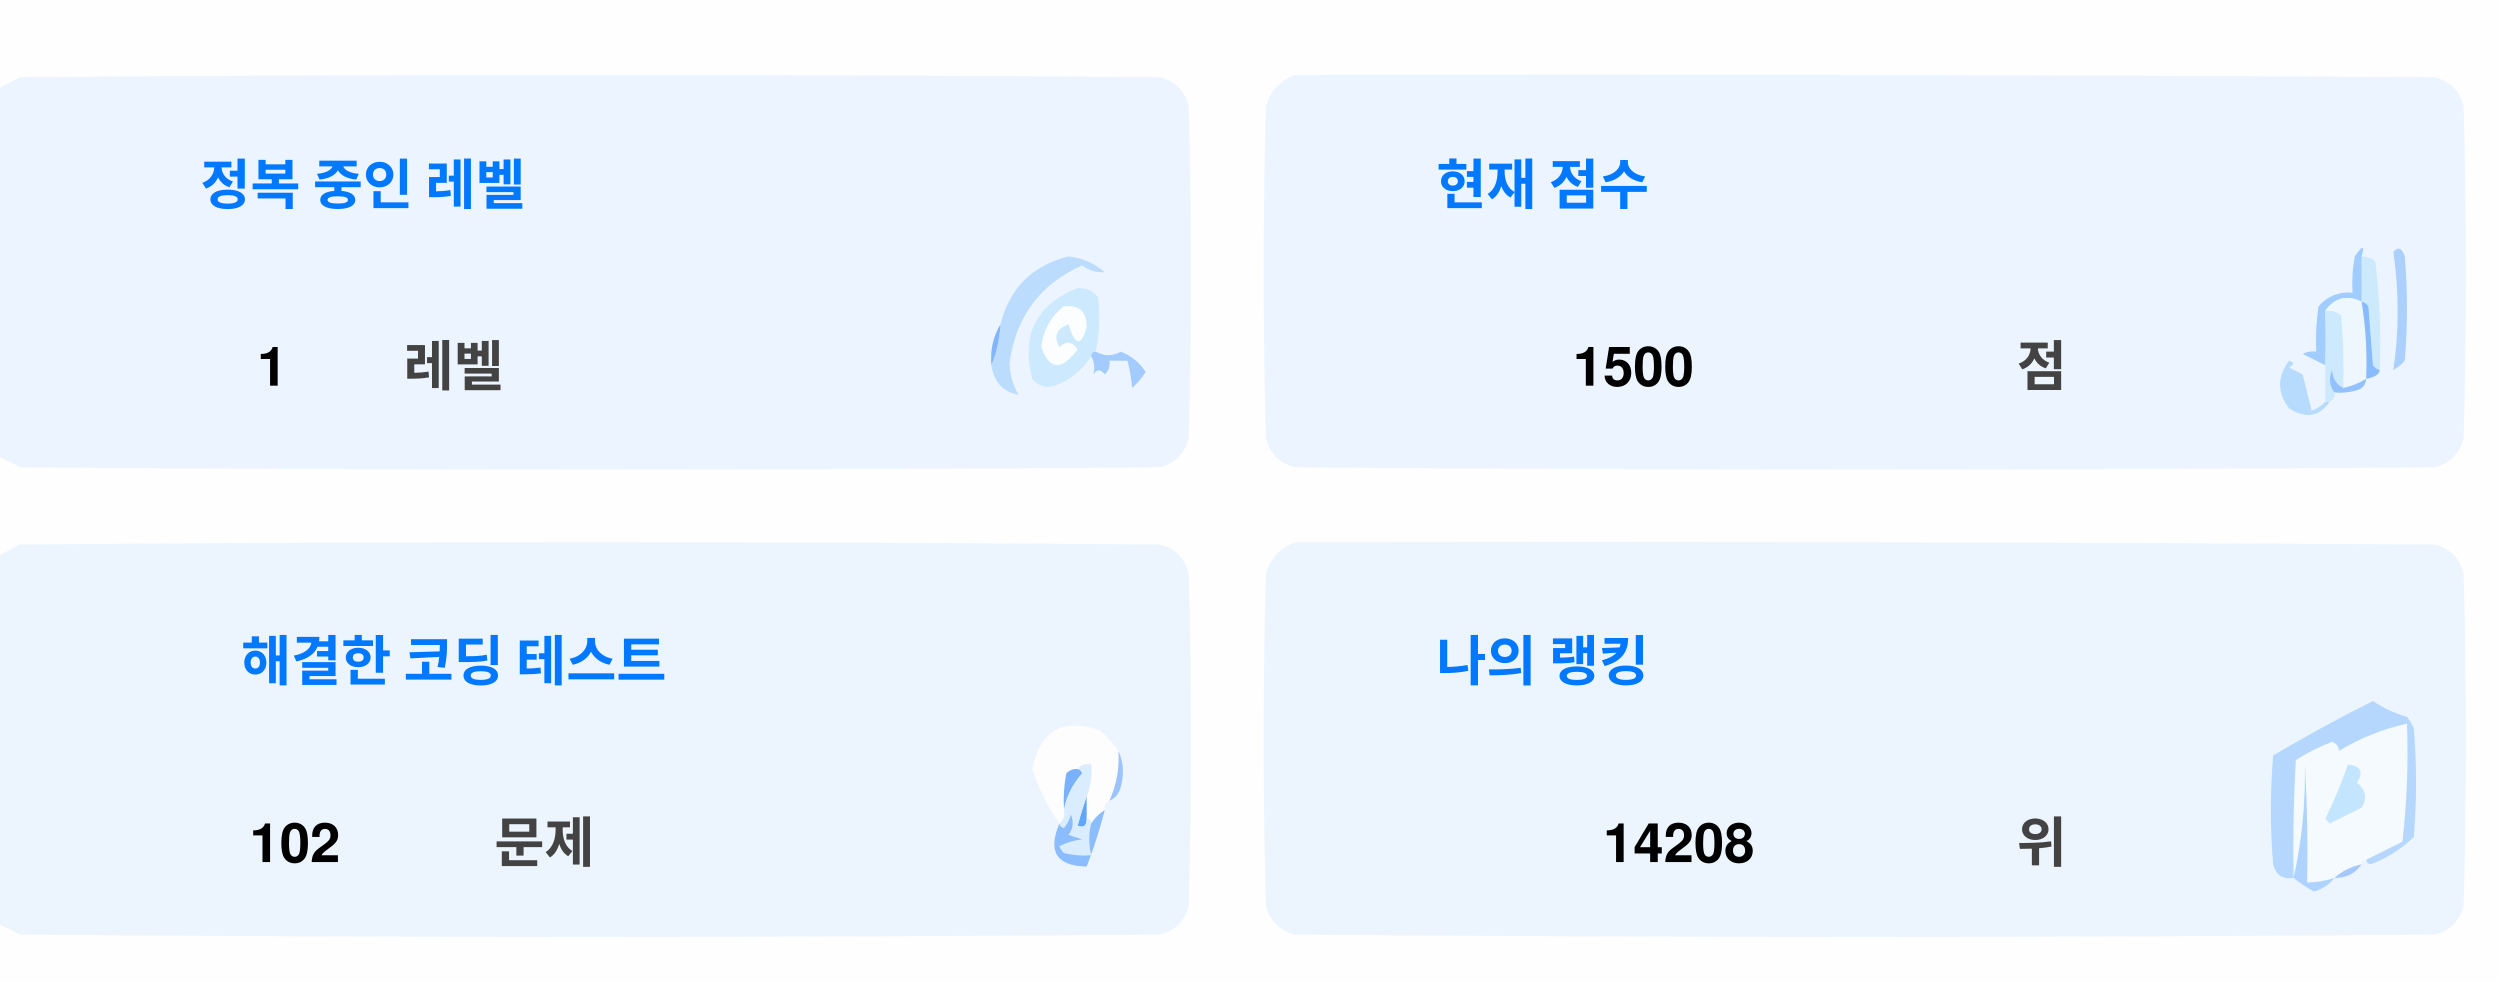
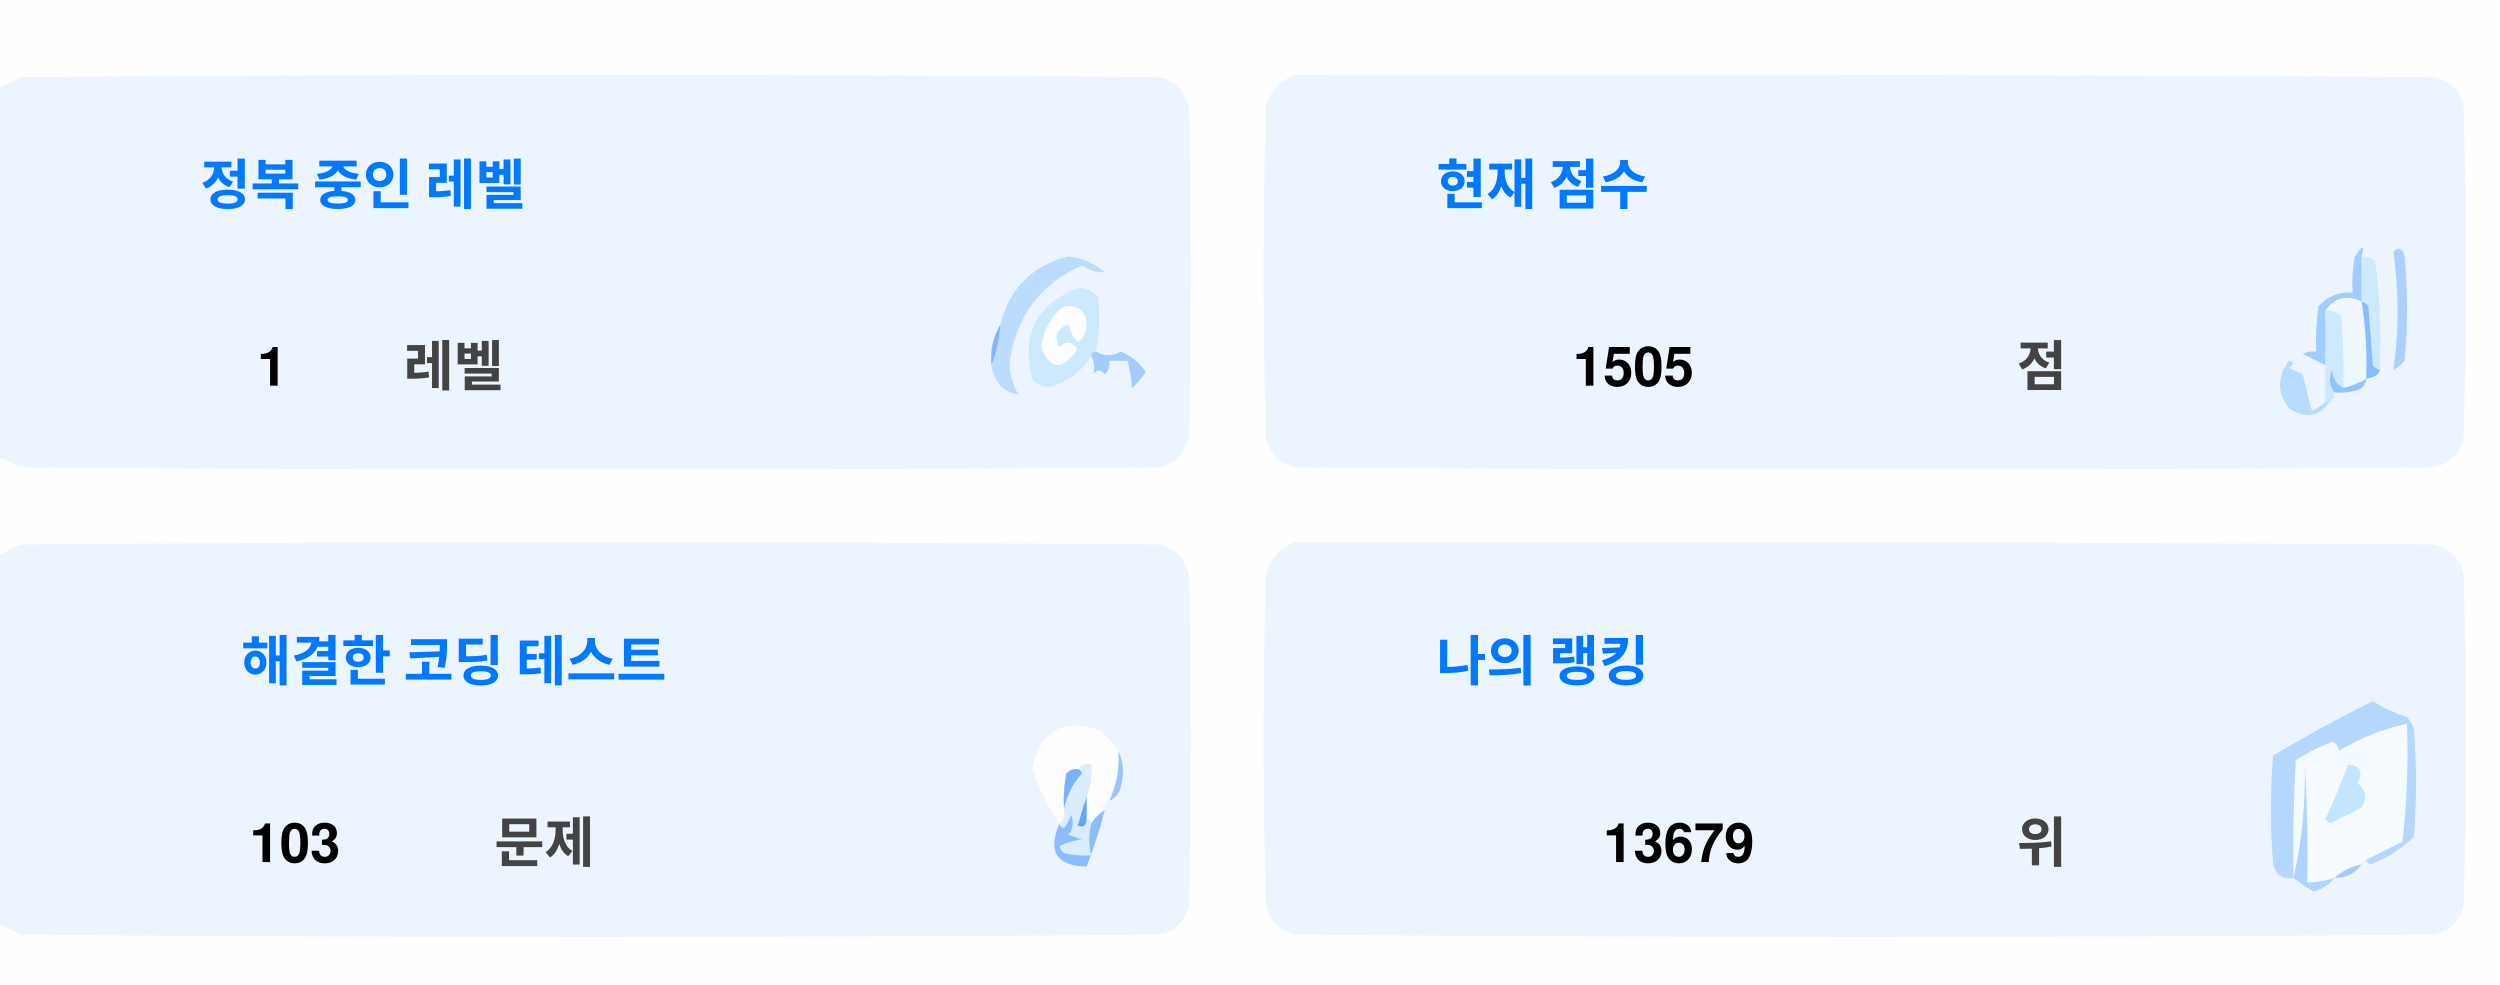
<svg xmlns="http://www.w3.org/2000/svg" version="1.1" width="551px" height="217px" style="shape-rendering:geometricPrecision; text-rendering:geometricPrecision; image-rendering:optimizeQuality; fill-rule:evenodd; clip-rule:evenodd">
  <style>.title {fill: #434343;font-size: 1rem;line-height: 1.5rem;font-weight: bold;font-family: -apple-system, BlinkMacSystemFont, Segoe UI, Helvetica, Arial, sans-serif, Apple Color Emoji, Segoe UI Emoji;}.desc {fill: #434343;font-size: 2.5rem;font-weight: bold;line-height: 1.5rem;font-family: -apple-system, BlinkMacSystemFont, Segoe UI, Helvetica, Arial, sans-serif, Apple Color Emoji, Segoe UI Emoji;}.desc-2 {fill: #434343;font-size: 1rem;font-weight: bold;line-height: 1.5rem;font-family: -apple-system, BlinkMacSystemFont, Segoe UI, Helvetica, Arial, sans-serif, Apple Color Emoji, Segoe UI Emoji;}.text, .desc {animation: twinkling 4s ease-in-out infinite;}@keyframes twinkling {40% { opacity: 1; }50% { opacity: 0.5; }60% { opacity: 1; }70% { opacity: 0.5; }80% { opacity: 1; }}</style>
  <g>
    <path style="opacity:1" fill="#fefefe" d="M -0.5,-0.5 C 183.167,-0.5 366.833,-0.5 550.5,-0.5C 550.5,71.833 550.5,144.167 550.5,216.5C 366.833,216.5 183.167,216.5 -0.5,216.5C -0.5,212.167 -0.5,207.833 -0.5,203.5C 1.14,204.32 2.807,205.153 4.5,206C 88.167,206.667 171.833,206.667 255.5,206C 259,205.167 261.167,203 262,199.5C 262.667,175.167 262.667,150.833 262,126.5C 261.167,123 259,120.833 255.5,120C 171.833,119.333 88.167,119.333 4.5,120C 2.807,120.847 1.14,121.68 -0.5,122.5C -0.5,115.167 -0.5,107.833 -0.5,100.5C 1.14,101.32 2.807,102.153 4.5,103C 88.167,103.667 171.833,103.667 255.5,103C 259,102.167 261.167,100 262,96.5C 262.667,72.167 262.667,47.833 262,23.5C 261.167,20 259,17.833 255.5,17C 171.833,16.333 88.167,16.333 4.5,17C 2.807,17.847 1.14,18.68 -0.5,19.5C -0.5,12.833 -0.5,6.167 -0.5,-0.5 Z" />
  </g>
  <g>
    <path style="opacity:1" fill="#ecf5ff" d="M -0.5,100.5 C -0.5,73.5 -0.5,46.5 -0.5,19.5C 1.14,18.68 2.807,17.847 4.5,17C 88.167,16.333 171.833,16.333 255.5,17C 259,17.833 261.167,20 262,23.5C 262.667,47.833 262.667,72.167 262,96.5C 261.167,100 259,102.167 255.5,103C 171.833,103.667 88.167,103.667 4.5,103C 2.807,102.153 1.14,101.32 -0.5,100.5 Z" />
  </g>
  <g>
    <path style="opacity:1" fill="#ecf5ff" d="M 285.5,16.5 C 369.167,16.333 452.834,16.5 536.5,17C 540,17.833 542.167,20 543,23.5C 543.667,47.833 543.667,72.167 543,96.5C 542.167,100 540,102.167 536.5,103C 452.833,103.667 369.167,103.667 285.5,103C 282,102.167 279.833,100 279,96.5C 278.333,72.167 278.333,47.833 279,23.5C 280.018,19.985 282.185,17.652 285.5,16.5 Z" />
  </g>
  <g>
    <path style="opacity:1" fill="#cdeafd" d="M 520.5,56.5 C 521.583,56.539 522.583,56.873 523.5,57.5C 524.498,65.472 524.831,73.472 524.5,81.5C 523.883,81.389 523.383,81.056 523,80.5C 522.667,76.167 522.333,71.833 522,67.5C 521.617,66.944 521.117,66.611 520.5,66.5C 520.5,63.167 520.5,59.833 520.5,56.5 Z" />
  </g>
  <g>
    <path style="opacity:1" fill="#abcfff" d="M 527.5,55.5 C 528.566,54.308 529.399,54.641 530,56.5C 530.667,64.167 530.667,71.833 530,79.5C 529.311,80.357 528.478,81.023 527.5,81.5C 528.758,73.08 528.758,64.414 527.5,55.5 Z" />
  </g>
  <g>
    <path style="opacity:1" fill="#bbdcfd" d="M 218.5,80.5 C 219.657,77.727 220.324,74.727 220.5,71.5C 222.49,63.51 227.49,58.51 235.5,56.5C 238.528,56.847 241.194,58.014 243.5,60C 241.744,60.141 240.078,59.641 238.5,58.5C 229.247,62.607 223.914,69.773 222.5,80C 222.565,82.526 223.232,84.859 224.5,87C 221.07,86.397 219.07,84.231 218.5,80.5 Z" />
  </g>
  <g>
    <path style="opacity:1" fill="#cde9fd" d="M 241.5,77.5 C 240.833,77.5 240.5,77.833 240.5,78.5C 238.628,81.529 235.961,83.695 232.5,85C 230.536,85.624 228.869,85.124 227.5,83.5C 225.021,73.791 228.354,67.124 237.5,63.5C 239.374,63.39 240.874,64.056 242,65.5C 242.497,69.524 242.331,73.524 241.5,77.5 Z" />
  </g>
  <g>
    <path style="opacity:1" fill="#fcfdfe" d="M 234.5,67.5 C 237.826,67.162 239.493,68.662 239.5,72C 238.334,76.434 237,76.267 235.5,71.5C 232.832,72.515 232.166,74.182 233.5,76.5C 235.017,75.089 236.351,75.256 237.5,77C 234.006,81.771 231.34,81.605 229.5,76.5C 229.904,72.771 231.571,69.771 234.5,67.5 Z" />
  </g>
  <g>
    <path style="opacity:1" fill="#a1ccfe" d="M 520.5,56.5 C 520.5,59.833 520.5,63.167 520.5,66.5C 517.238,64.922 514.572,65.589 512.5,68.5C 512.617,72.81 512.617,76.81 512.5,80.5C 510.86,79.68 509.193,78.847 507.5,78C 508.448,77.517 509.448,77.35 510.5,77.5C 510.335,74.15 510.502,70.817 511,67.5C 512.995,65.253 515.495,64.253 518.5,64.5C 518.336,61.813 518.503,59.146 519,56.5C 520.731,53.969 521.231,53.969 520.5,56.5 Z" />
  </g>
  <g>
    <path style="opacity:1" fill="#cde9fd" d="M 512.5,68.5 C 513.822,68.33 514.989,68.663 516,69.5C 516.499,74.823 516.666,80.156 516.5,85.5C 514.955,84.77 514.122,83.437 514,81.5C 513.22,83.387 513.387,85.054 514.5,86.5C 514.672,87.492 514.338,88.158 513.5,88.5C 513.167,88.5 512.833,88.5 512.5,88.5C 512.5,85.833 512.5,83.167 512.5,80.5C 512.617,76.81 512.617,72.81 512.5,68.5 Z" />
  </g>
  <g>
    <path style="opacity:1" fill="#eef6fe" d="M 520.5,66.5 C 521.407,72.106 521.74,77.773 521.5,83.5C 519.95,84.441 518.284,85.108 516.5,85.5C 516.666,80.156 516.499,74.823 516,69.5C 514.989,68.663 513.822,68.33 512.5,68.5C 514.572,65.589 517.238,64.922 520.5,66.5 Z" />
  </g>
  <g>
    <path style="opacity:1" fill="#88bcff" d="M 520.5,66.5 C 521.117,66.611 521.617,66.944 522,67.5C 522.333,71.833 522.667,76.167 523,80.5C 523.383,81.056 523.883,81.389 524.5,81.5C 524.445,82.469 523.445,83.136 521.5,83.5C 521.74,77.773 521.407,72.106 520.5,66.5 Z" />
  </g>
  <g>
    <path style="opacity:1" fill="#82b5fe" d="M 220.5,71.5 C 220.324,74.727 219.657,77.727 218.5,80.5C 218.215,77.171 218.882,74.171 220.5,71.5 Z" />
  </g>
  <g>
    <path style="opacity:1" fill="#a3cbfe" d="M 240.5,78.5 C 240.5,77.833 240.833,77.5 241.5,77.5C 243.391,78.536 245.224,78.536 247,77.5C 249.391,78.429 251.225,79.929 252.5,82C 251.681,83.319 250.681,84.486 249.5,85.5C 249.409,83.777 249.075,81.777 248.5,79.5C 247.167,79.5 245.833,79.5 244.5,79.5C 244.719,80.675 244.386,81.675 243.5,82.5C 242.575,81.359 241.741,81.359 241,82.5C 241.331,80.981 241.164,79.648 240.5,78.5 Z" />
  </g>
  <g>
    <path style="opacity:1" fill="#b7dbfd" d="M 512.5,88.5 C 512.833,88.5 513.167,88.5 513.5,88.5C 511.199,91.857 508.199,92.357 504.5,90C 501.872,86.535 501.872,83.035 504.5,79.5C 505.696,79.846 505.696,80.346 504.5,81C 505.5,81.5 506.5,82 507.5,82.5C 508.167,85.167 508.833,87.833 509.5,90.5C 510.739,90.058 511.739,89.391 512.5,88.5 Z" />
  </g>
  <g>
    <path style="opacity:1" fill="#92c1fe" d="M 516.5,85.5 C 518.284,85.108 519.95,84.441 521.5,83.5C 521.423,84.75 520.756,85.583 519.5,86C 517.866,86.493 516.199,86.66 514.5,86.5C 513.387,85.054 513.22,83.387 514,81.5C 514.122,83.437 514.955,84.77 516.5,85.5 Z" />
  </g>
  <g>
    <path style="opacity:1" fill="#ecf5fe" d="M -0.5,203.5 C -0.5,176.5 -0.5,149.5 -0.5,122.5C 1.14,121.68 2.807,120.847 4.5,120C 88.167,119.333 171.833,119.333 255.5,120C 259,120.833 261.167,123 262,126.5C 262.667,150.833 262.667,175.167 262,199.5C 261.167,203 259,205.167 255.5,206C 171.833,206.667 88.167,206.667 4.5,206C 2.807,205.153 1.14,204.32 -0.5,203.5 Z" />
  </g>
  <g>
    <path style="opacity:1" fill="#ecf5fe" d="M 285.5,119.5 C 369.167,119.333 452.834,119.5 536.5,120C 540,120.833 542.167,123 543,126.5C 543.667,150.833 543.667,175.167 543,199.5C 542.167,203 540,205.167 536.5,206C 452.833,206.667 369.167,206.667 285.5,206C 282,205.167 279.833,203 279,199.5C 278.333,175.167 278.333,150.833 279,126.5C 280.018,122.985 282.185,120.652 285.5,119.5 Z" />
  </g>
  <g>
    <path style="opacity:1" fill="#fdfdfe" d="M 246.5,165.5 C 246.758,169.367 246.092,173.034 244.5,176.5C 243.662,176.842 243.328,177.508 243.5,178.5C 242.272,179.306 241.272,180.306 240.5,181.5C 240.5,180.833 240.167,180.5 239.5,180.5C 239.5,178.833 239.5,177.167 239.5,175.5C 240.369,173.283 240.702,170.95 240.5,168.5C 239.209,168.263 238.209,168.596 237.5,169.5C 236.504,169.414 235.671,169.748 235,170.5C 234.503,173.146 234.336,175.813 234.5,178.5C 234.737,179.791 234.404,180.791 233.5,181.5C 230.986,177.806 228.986,173.806 227.5,169.5C 229.309,160.957 234.309,158.124 242.5,161C 244.07,162.397 245.404,163.897 246.5,165.5 Z" />
  </g>
  <g>
    <path style="opacity:1" fill="#f5faff" d="M 521.5,189.5 C 520.833,189.5 520.5,189.833 520.5,190.5C 518.181,190.992 516.181,191.992 514.5,193.5C 512.565,194.15 510.565,194.483 508.5,194.5C 508.666,185.827 508.5,177.16 508,168.5C 508.141,177.227 507.308,185.56 505.5,193.5C 505.334,184.827 505.5,176.16 506,167.5C 508.527,165.903 511.194,164.57 514,163.5C 515.011,163.892 515.511,164.559 515.5,165.5C 520.21,162.641 525.21,160.641 530.5,159.5C 530.831,168.192 530.498,176.859 529.5,185.5C 526.807,186.847 524.14,188.18 521.5,189.5 Z" />
  </g>
  <g>
    <path style="opacity:1" fill="#b6d7fd" d="M 521.5,189.5 C 524.14,188.18 526.807,186.847 529.5,185.5C 530.498,176.859 530.831,168.192 530.5,159.5C 525.21,160.641 520.21,162.641 515.5,165.5C 515.511,164.559 515.011,163.892 514,163.5C 511.194,164.57 508.527,165.903 506,167.5C 505.5,176.16 505.334,184.827 505.5,193.5C 503.089,193.863 501.589,192.863 501,190.5C 500.333,182.5 500.333,174.5 501,166.5C 508.173,162.246 515.507,158.246 523,154.5C 525.304,156.068 527.804,157.235 530.5,158C 531.126,158.75 531.626,159.584 532,160.5C 532.667,168.5 532.667,176.5 532,184.5C 529.292,187.111 526.125,189.111 522.5,190.5C 521.893,190.376 521.56,190.043 521.5,189.5 Z" />
  </g>
  <g>
    <path style="opacity:1" fill="#c3e5fe" d="M 517.5,168.5 C 520.317,168.801 520.984,170.134 519.5,172.5C 521.439,174.122 521.772,175.956 520.5,178C 518.167,179.167 515.833,180.333 513.5,181.5C 513.167,181.167 512.833,180.833 512.5,180.5C 514.414,176.515 516.081,172.515 517.5,168.5 Z" />
  </g>
  <g>
    <path style="opacity:1" fill="#7ab1fc" d="M 237.5,169.5 C 238.043,169.56 238.376,169.893 238.5,170.5C 236.395,172.836 235.062,175.503 234.5,178.5C 234.336,175.813 234.503,173.146 235,170.5C 235.671,169.748 236.504,169.414 237.5,169.5 Z" />
  </g>
  <g>
    <path style="opacity:1" fill="#afd3ff" d="M 514.5,193.5 C 513.378,194.947 511.878,195.947 510,196.5C 508.348,195.601 506.848,194.601 505.5,193.5C 507.308,185.56 508.141,177.227 508,168.5C 508.5,177.16 508.666,185.827 508.5,194.5C 510.565,194.483 512.565,194.15 514.5,193.5 Z" />
  </g>
  <g>
    <path style="opacity:1" fill="#9cc3fd" d="M 246.5,165.5 C 247.634,167.966 247.801,170.633 247,173.5C 246.623,174.942 245.79,175.942 244.5,176.5C 246.092,173.034 246.758,169.367 246.5,165.5 Z" />
  </g>
  <g>
    <path style="opacity:1" fill="#62a6fc" d="M 239.5,175.5 C 239.5,177.167 239.5,178.833 239.5,180.5C 239.483,182.028 238.816,182.528 237.5,182C 238.117,179.723 238.784,177.556 239.5,175.5 Z" />
  </g>
  <g>
    <path style="opacity:1" fill="#daedfe" d="M 237.5,169.5 C 238.209,168.596 239.209,168.263 240.5,168.5C 240.702,170.95 240.369,173.283 239.5,175.5C 238.784,177.556 238.117,179.723 237.5,182C 238.816,182.528 239.483,182.028 239.5,180.5C 240.167,180.5 240.5,180.833 240.5,181.5C 239.918,183.669 239.918,186.002 240.5,188.5C 238.473,188.662 236.473,188.495 234.5,188C 234.043,187.586 233.709,187.086 233.5,186.5C 235.078,185.702 236.744,185.202 238.5,185C 237.5,184.667 236.5,184.333 235.5,184C 236.554,182.612 236.72,181.112 236,179.5C 235.751,180.624 235.251,181.624 234.5,182.5C 233.893,182.376 233.56,182.043 233.5,181.5C 234.404,180.791 234.737,179.791 234.5,178.5C 235.062,175.503 236.395,172.836 238.5,170.5C 238.376,169.893 238.043,169.56 237.5,169.5 Z" />
  </g>
  <g>
    <path style="opacity:1" fill="#8bbcfd" d="M 243.5,178.5 C 242.395,182.803 241.062,186.969 239.5,191C 232.857,190.847 230.857,187.68 233.5,181.5C 233.56,182.043 233.893,182.376 234.5,182.5C 235.251,181.624 235.751,180.624 236,179.5C 236.72,181.112 236.554,182.612 235.5,184C 236.5,184.333 237.5,184.667 238.5,185C 236.744,185.202 235.078,185.702 233.5,186.5C 233.709,187.086 234.043,187.586 234.5,188C 236.473,188.495 238.473,188.662 240.5,188.5C 239.918,186.002 239.918,183.669 240.5,181.5C 241.272,180.306 242.272,179.306 243.5,178.5 Z" />
  </g>
  <g>
    <path style="opacity:1" fill="#a4c8ff" d="M 520.5,190.5 C 519.089,192.539 517.089,193.539 514.5,193.5C 516.181,191.992 518.181,190.992 520.5,190.5 Z" />
  </g>
  <text text-anchor="middle" x="80" y="45" class="title" style="fill:#0078ff;" stroke="#none" stroke-width="1">정복 중인 레벨</text>
  <text text-anchor="middle" x="60" y="85" class="desc" style="fill:#000000;" stroke="#none" stroke-width="1">1</text>
  <text text-anchor="middle" x="100" y="85" class="desc-2" style="fill:#434343;" stroke="#none" stroke-width="1">레벨</text>
  <text text-anchor="middle" x="340" y="45" class="title" style="fill:#0078ff;" stroke="#none" stroke-width="1">현재 점수</text>
-   <text text-anchor="middle" x="360" y="85" class="desc" style="fill:#000000;" stroke="#none" stroke-width="1">1500</text>
+   <text text-anchor="middle" x="360" y="85" class="desc" style="fill:#000000;" stroke="#none" stroke-width="1">1505</text>
  <text text-anchor="middle" x="450" y="85" class="desc-2" style="fill:#434343;" stroke="#none" stroke-width="1">점</text>
  <text text-anchor="middle" x="100" y="150" class="title" style="fill:#0078ff;" stroke="#none" stroke-width="1">해결한 코딩 테스트</text>
-   <text text-anchor="middle" x="65" y="190" class="desc" style="fill:#000000;" stroke="#none" stroke-width="1">102</text>
+   <text text-anchor="middle" x="65" y="190" class="desc" style="fill:#000000;" stroke="#none" stroke-width="1">103</text>
  <text text-anchor="middle" x="120" y="190" class="desc-2" style="fill:#434343;" stroke="#none" stroke-width="1">문제</text>
  <text text-anchor="middle" x="340" y="150" class="title" style="fill:#0078ff;" stroke="#none" stroke-width="1">나의 랭킹</text>
-   <text text-anchor="middle" x="370" y="190" class="desc" style="fill:#000000;" stroke="#none" stroke-width="1">14208</text>
+   <text text-anchor="middle" x="370" y="190" class="desc" style="fill:#000000;" stroke="#none" stroke-width="1">13679</text>
  <text text-anchor="middle" x="450" y="190" class="desc-2" style="fill:#434343;" stroke="#none" stroke-width="1">위</text>
</svg>
